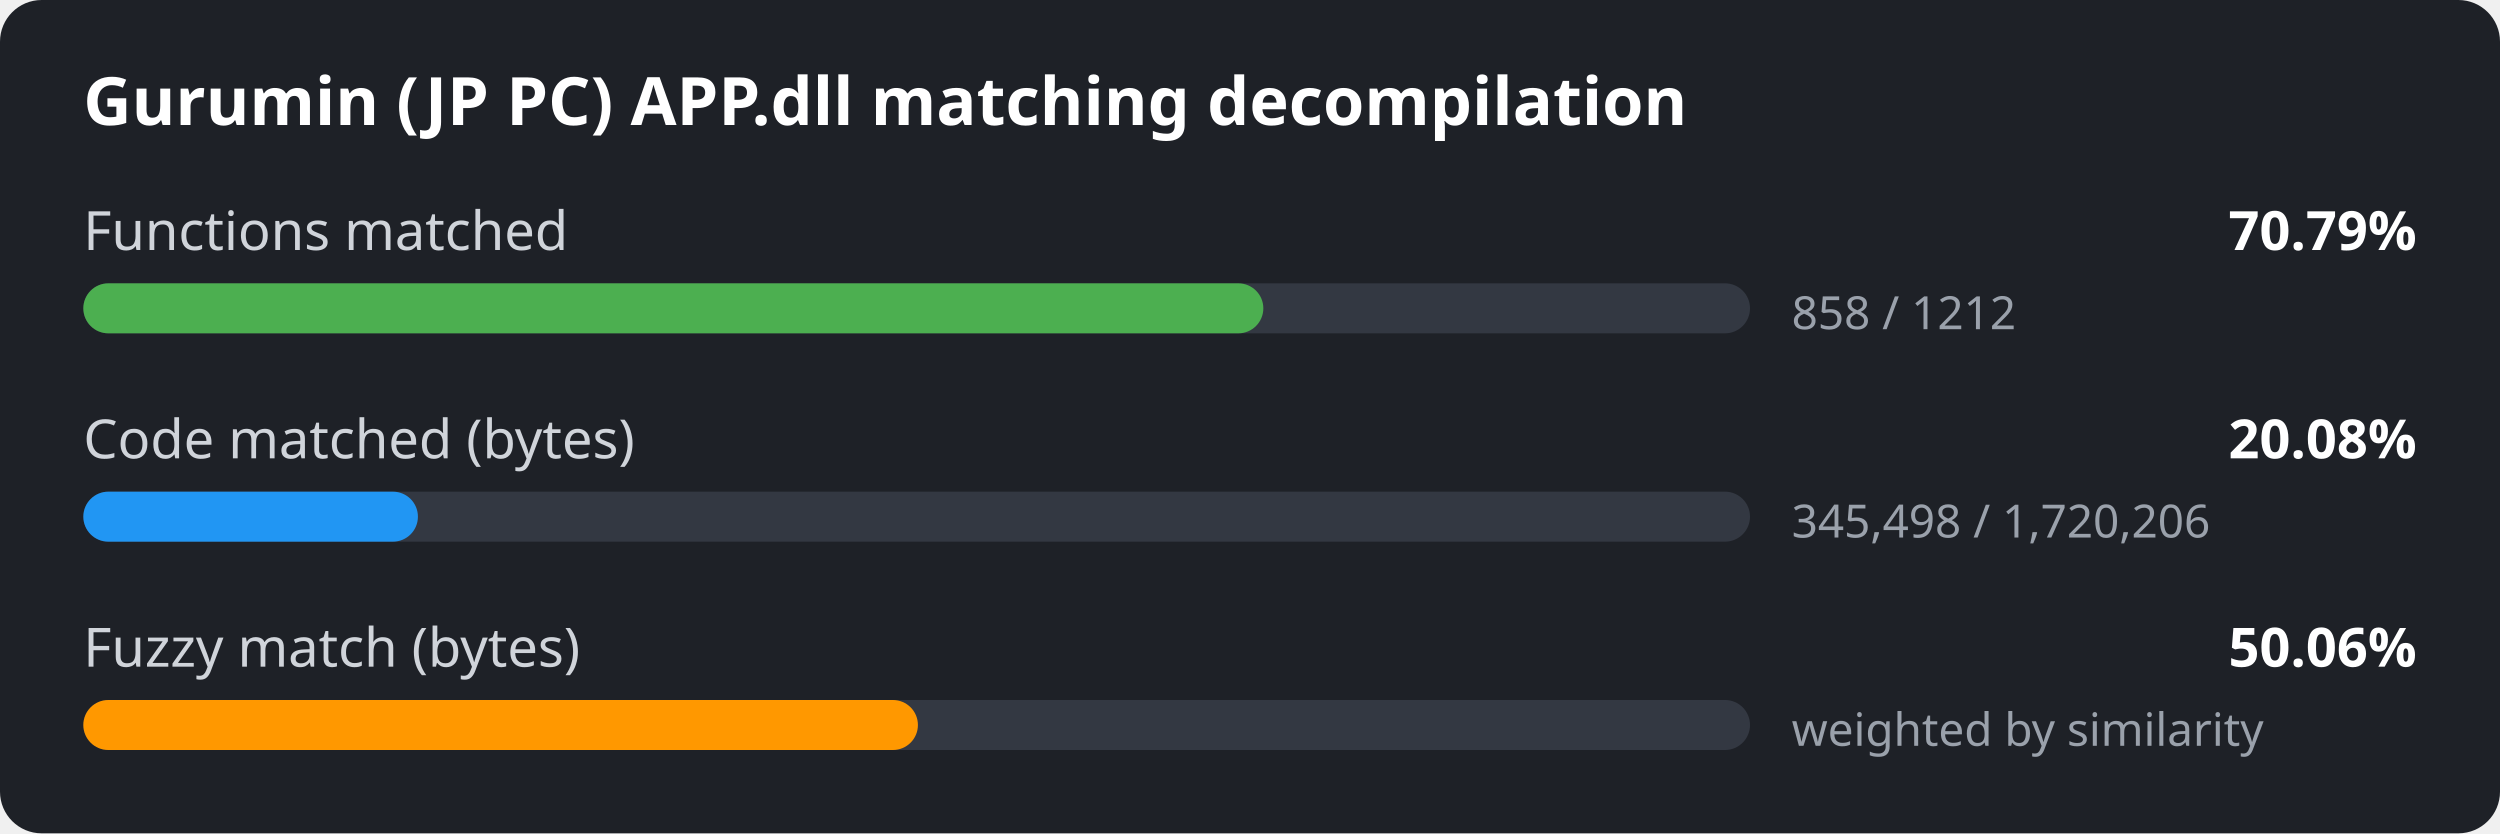
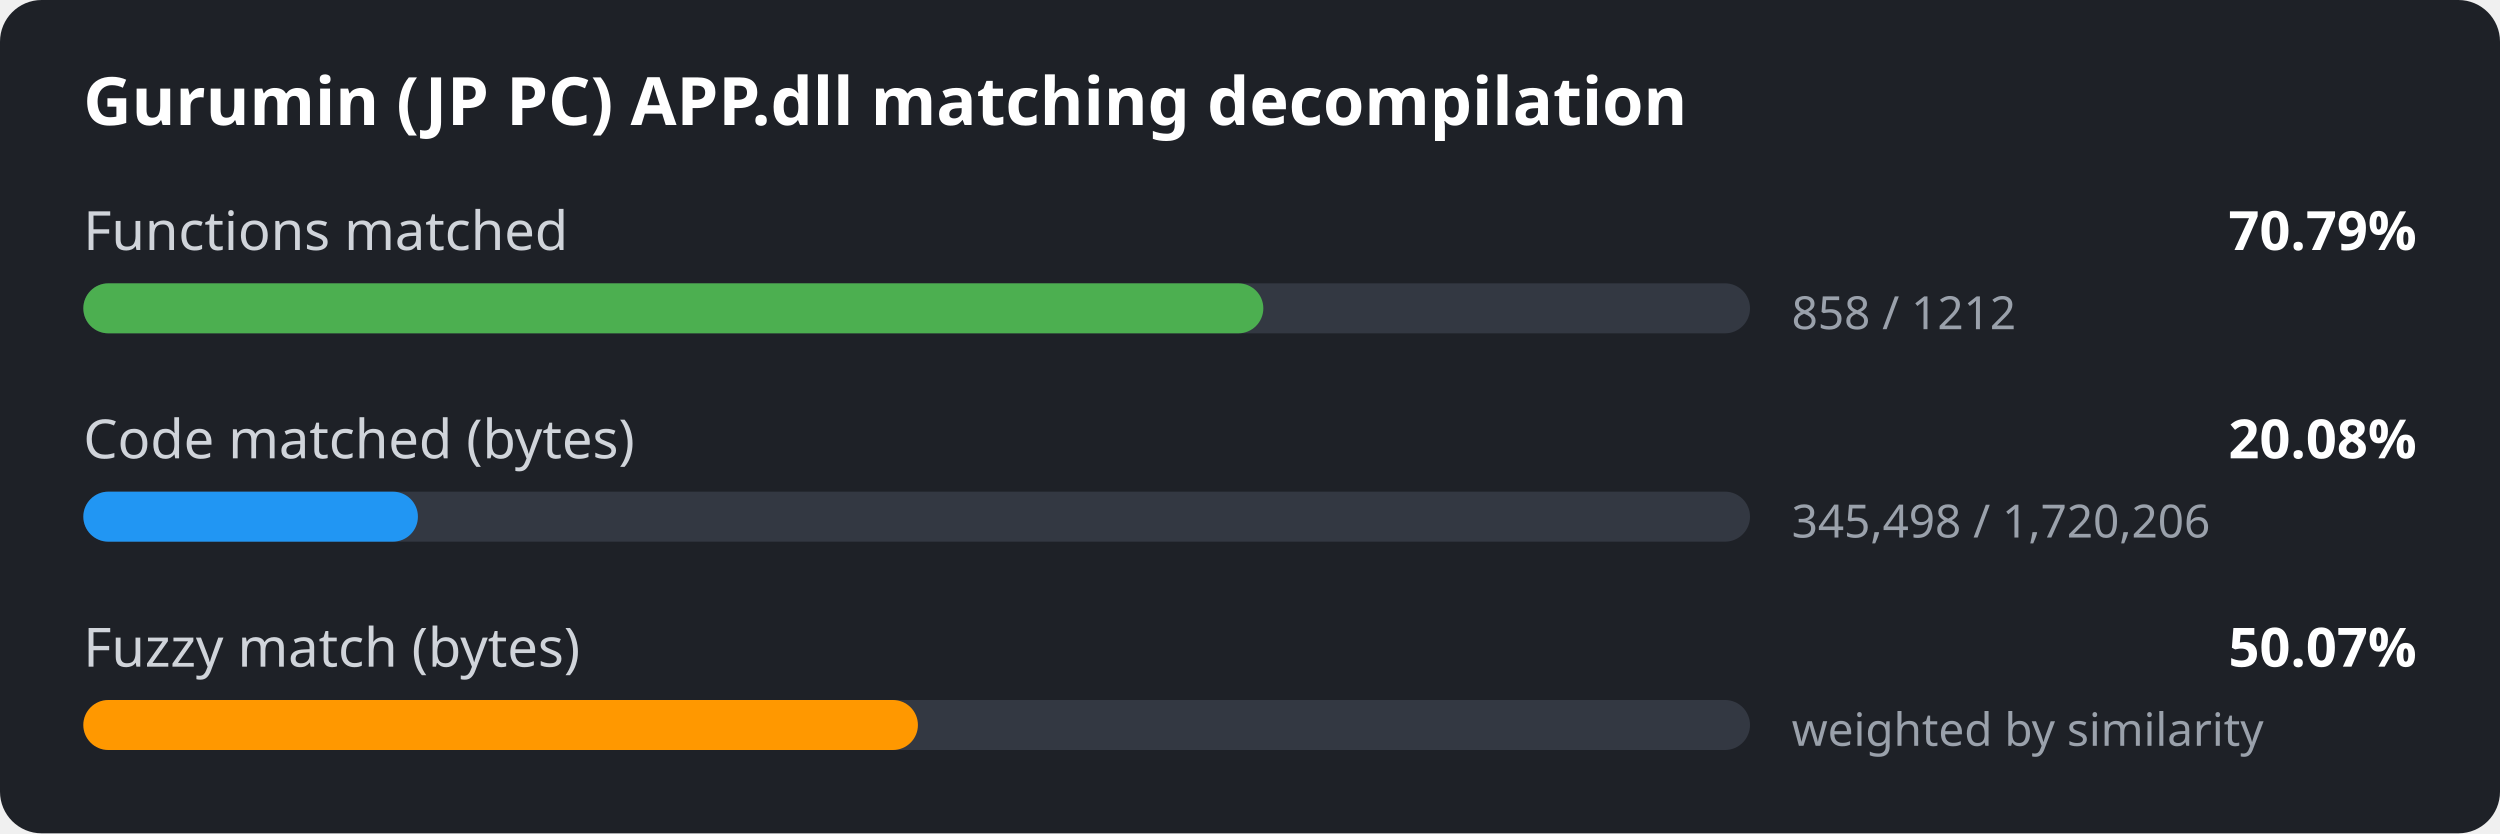
<svg xmlns="http://www.w3.org/2000/svg" width="600" height="200" viewBox="0 0 600 200">
  <style>
.bg { fill: #1e2127; }
.title { font: 600 16px sans-serif; fill: #ffffff; }
.label { font: 13px sans-serif; fill: #d0d4da; }
.value { font: 600 13px sans-serif; fill: #ffffff; }
.detail { font: 11px sans-serif; fill: #9aa1ab; }
.track { fill: #333842; }
</style>
  <rect width="600" height="200" rx="10" class="bg" />
  <text x="20" y="30" class="title">Gurumin (JP PC) APP.dll matching decompilation</text>
  <text x="20" y="60" class="label">Functions matched</text>
  <text x="580" y="60" class="value" text-anchor="end">70.79%</text>
  <rect x="20" y="68" width="400" height="12" rx="6" class="track" />
  <rect x="20" y="68" width="283.2" height="12" rx="6" fill="#4caf50" />
  <text x="430" y="79" class="detail">858 / 1212</text>
  <text x="20" y="110" class="label">Code matched (bytes)</text>
  <text x="580" y="110" class="value" text-anchor="end">20.08%</text>
  <rect x="20" y="118" width="400" height="12" rx="6" class="track" />
  <rect x="20" y="118" width="80.3" height="12" rx="6" fill="#2196f3" />
  <text x="430" y="129" class="detail">345,498 / 1,720,206</text>
  <text x="20" y="160" class="label">Fuzzy match (bytes)</text>
-   <text x="580" y="160" class="value" text-anchor="end">50.06%</text>
+   <text x="580" y="160" class="value" text-anchor="end">50.07%</text>
  <rect x="20" y="168" width="400" height="12" rx="6" class="track" />
  <rect x="20" y="168" width="200.3" height="12" rx="6" fill="#ff9800" />
  <text x="430" y="179" class="detail">weighted by similarity</text>
</svg>
